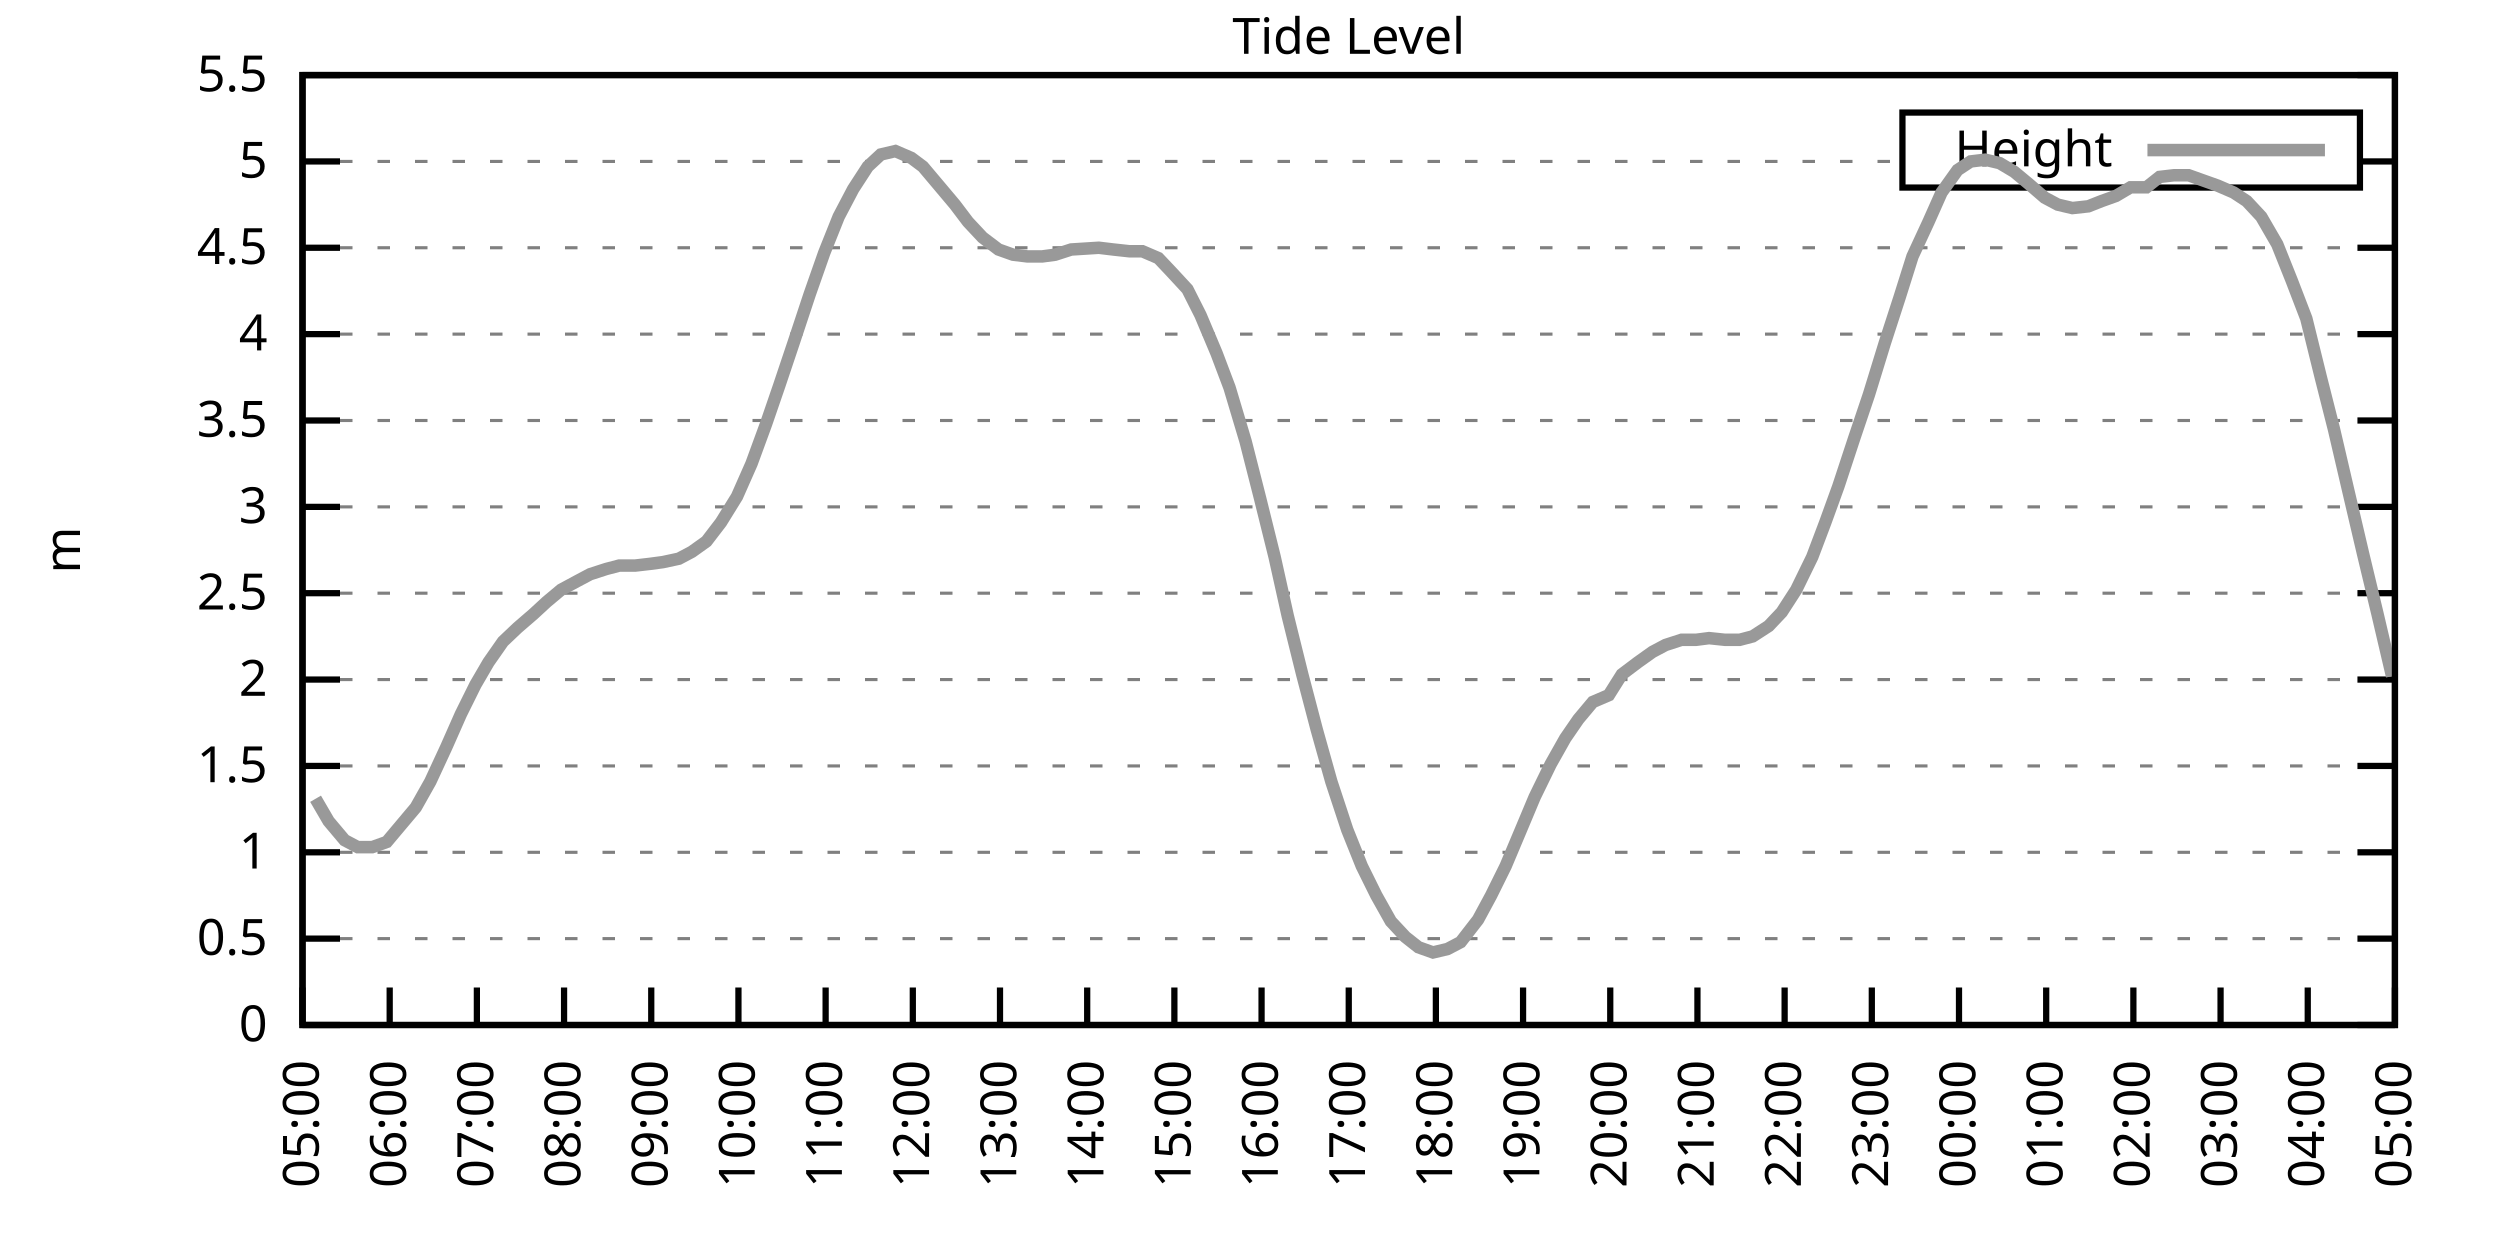
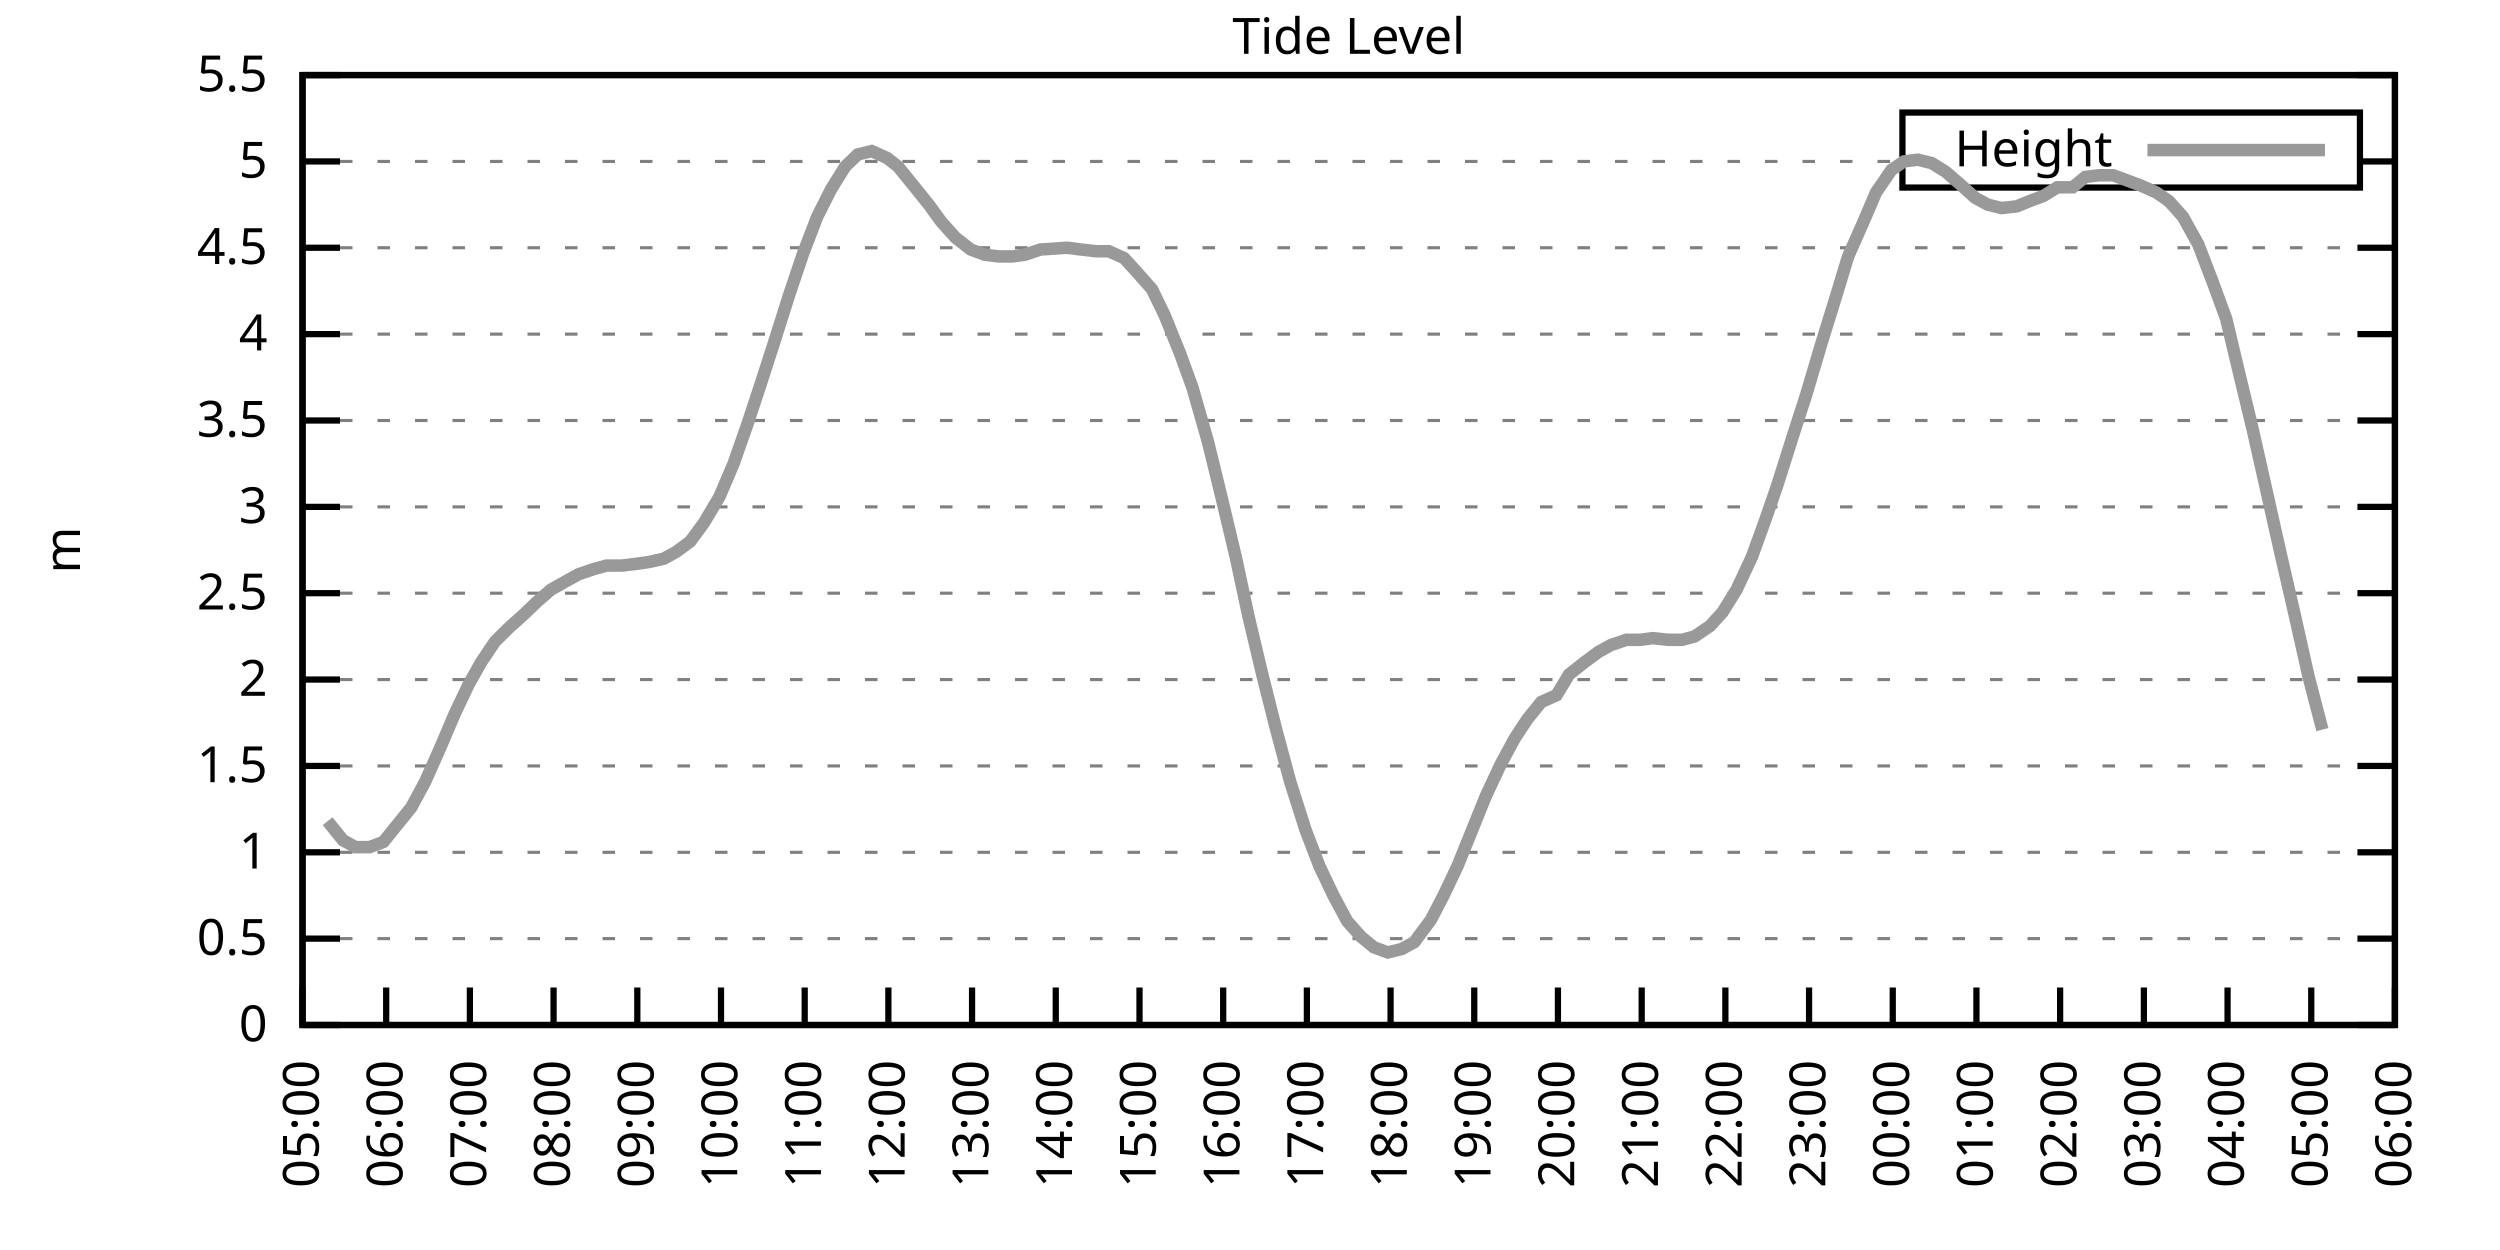
<svg xmlns="http://www.w3.org/2000/svg" xmlns:xlink="http://www.w3.org/1999/xlink" width="400" height="200" viewBox="0 0 400 200">
  <g id="gnuplot_canvas">
    <rect x="0" y="0" width="400" height="200" fill="none" />
    <defs>
      <circle id="gpDot" r="0.5" stroke-width="0.5" stroke="currentColor" />
      <path id="gpPt0" stroke-width="0.333" stroke="currentColor" d="M-1,0 h2 M0,-1 v2" />
      <path id="gpPt1" stroke-width="0.333" stroke="currentColor" d="M-1,-1 L1,1 M1,-1 L-1,1" />
      <path id="gpPt2" stroke-width="0.333" stroke="currentColor" d="M-1,0 L1,0 M0,-1 L0,1 M-1,-1 L1,1 M-1,1 L1,-1" />
      <rect id="gpPt3" stroke-width="0.333" stroke="currentColor" x="-1" y="-1" width="2" height="2" />
      <rect id="gpPt4" stroke-width="0.333" stroke="currentColor" fill="currentColor" x="-1" y="-1" width="2" height="2" />
      <circle id="gpPt5" stroke-width="0.333" stroke="currentColor" cx="0" cy="0" r="1" />
      <use xlink:href="#gpPt5" id="gpPt6" fill="currentColor" stroke="none" />
      <path id="gpPt7" stroke-width="0.333" stroke="currentColor" d="M0,-1.33 L-1.33,0.67 L1.33,0.67 z" />
      <use xlink:href="#gpPt7" id="gpPt8" fill="currentColor" stroke="none" />
      <use xlink:href="#gpPt7" id="gpPt9" stroke="currentColor" transform="rotate(180)" />
      <use xlink:href="#gpPt9" id="gpPt10" fill="currentColor" stroke="none" />
      <use xlink:href="#gpPt3" id="gpPt11" stroke="currentColor" transform="rotate(45)" />
      <use xlink:href="#gpPt11" id="gpPt12" fill="currentColor" stroke="none" />
      <path id="gpPt13" stroke-width="0.333" stroke="currentColor" d="M0,1.330 L1.265,0.411 L0.782,-1.067 L-0.782,-1.076 L-1.265,0.411 z" />
      <use xlink:href="#gpPt13" id="gpPt14" fill="currentColor" stroke="none" />
      <filter id="textbox" filterUnits="objectBoundingBox" x="0" y="0" height="1" width="1">
        <feFlood flood-color="white" flood-opacity="1" result="bgnd" />
        <feComposite in="SourceGraphic" in2="bgnd" operator="atop" />
      </filter>
      <filter id="greybox" filterUnits="objectBoundingBox" x="0" y="0" height="1" width="1">
        <feFlood flood-color="lightgrey" flood-opacity="1" result="grey" />
        <feComposite in="SourceGraphic" in2="grey" operator="atop" />
      </filter>
    </defs>
    <g fill="none" color="white" stroke="currentColor" stroke-width="1.00" stroke-linecap="butt" stroke-linejoin="miter">
</g>
    <g fill="none" color="black" stroke="currentColor" stroke-width="1.00" stroke-linecap="butt" stroke-linejoin="miter">
      <g stroke="none" shape-rendering="crispEdges">
        <polygon fill="rgb(255, 255, 255)" points="48.40,164.00 383.18,164.00 383.18,12.02 48.40,12.02 " />
      </g>
    </g>
    <g fill="none" color="black" stroke="currentColor" stroke-width="1.00" stroke-linecap="butt" stroke-linejoin="miter">
</g>
    <g fill="none" color="black" stroke="black" stroke-width="0.50" stroke-linecap="butt" stroke-linejoin="miter">
</g>
    <g fill="none" color="gray" stroke="currentColor" stroke-width="0.50" stroke-linecap="butt" stroke-linejoin="miter">
      <path stroke="gray" stroke-dasharray="2,4" class="gridline" d="M48.40,164.00 L383.19,164.00  " />
    </g>
    <g fill="none" color="gray" stroke="gray" stroke-width="1.00" stroke-linecap="butt" stroke-linejoin="miter">
</g>
    <g fill="none" color="black" stroke="currentColor" stroke-width="1.00" stroke-linecap="butt" stroke-linejoin="miter">
      <path stroke="black" d="M48.40,164.00 L54.40,164.00 M383.19,164.00 L377.19,164.00  " />
      <g transform="translate(42.80,166.60)" stroke="none" fill="black" font-family="Sans" font-size="8.00" text-anchor="end">
        <text>
          <tspan font-family="Sans"> 0</tspan>
        </text>
      </g>
    </g>
    <g fill="none" color="black" stroke="currentColor" stroke-width="1.00" stroke-linecap="butt" stroke-linejoin="miter">
</g>
    <g fill="none" color="black" stroke="black" stroke-width="0.50" stroke-linecap="butt" stroke-linejoin="miter">
</g>
    <g fill="none" color="gray" stroke="currentColor" stroke-width="0.50" stroke-linecap="butt" stroke-linejoin="miter">
      <path stroke="gray" stroke-dasharray="2,4" class="gridline" d="M48.40,150.18 L383.19,150.18  " />
    </g>
    <g fill="none" color="gray" stroke="gray" stroke-width="1.00" stroke-linecap="butt" stroke-linejoin="miter">
</g>
    <g fill="none" color="black" stroke="currentColor" stroke-width="1.00" stroke-linecap="butt" stroke-linejoin="miter">
      <path stroke="black" d="M48.40,150.18 L54.40,150.18 M383.19,150.18 L377.19,150.18  " />
      <g transform="translate(42.80,152.78)" stroke="none" fill="black" font-family="Sans" font-size="8.00" text-anchor="end">
        <text>
          <tspan font-family="Sans"> 0.5</tspan>
        </text>
      </g>
    </g>
    <g fill="none" color="black" stroke="currentColor" stroke-width="1.00" stroke-linecap="butt" stroke-linejoin="miter">
</g>
    <g fill="none" color="black" stroke="black" stroke-width="0.50" stroke-linecap="butt" stroke-linejoin="miter">
</g>
    <g fill="none" color="gray" stroke="currentColor" stroke-width="0.50" stroke-linecap="butt" stroke-linejoin="miter">
      <path stroke="gray" stroke-dasharray="2,4" class="gridline" d="M48.40,136.37 L383.19,136.37  " />
    </g>
    <g fill="none" color="gray" stroke="gray" stroke-width="1.00" stroke-linecap="butt" stroke-linejoin="miter">
</g>
    <g fill="none" color="black" stroke="currentColor" stroke-width="1.00" stroke-linecap="butt" stroke-linejoin="miter">
      <path stroke="black" d="M48.40,136.37 L54.40,136.37 M383.19,136.37 L377.19,136.37  " />
      <g transform="translate(42.80,138.97)" stroke="none" fill="black" font-family="Sans" font-size="8.00" text-anchor="end">
        <text>
          <tspan font-family="Sans"> 1</tspan>
        </text>
      </g>
    </g>
    <g fill="none" color="black" stroke="currentColor" stroke-width="1.00" stroke-linecap="butt" stroke-linejoin="miter">
</g>
    <g fill="none" color="black" stroke="black" stroke-width="0.50" stroke-linecap="butt" stroke-linejoin="miter">
</g>
    <g fill="none" color="gray" stroke="currentColor" stroke-width="0.50" stroke-linecap="butt" stroke-linejoin="miter">
      <path stroke="gray" stroke-dasharray="2,4" class="gridline" d="M48.40,122.55 L383.19,122.55  " />
    </g>
    <g fill="none" color="gray" stroke="gray" stroke-width="1.00" stroke-linecap="butt" stroke-linejoin="miter">
</g>
    <g fill="none" color="black" stroke="currentColor" stroke-width="1.00" stroke-linecap="butt" stroke-linejoin="miter">
      <path stroke="black" d="M48.40,122.55 L54.40,122.55 M383.19,122.55 L377.19,122.55  " />
      <g transform="translate(42.80,125.15)" stroke="none" fill="black" font-family="Sans" font-size="8.00" text-anchor="end">
        <text>
          <tspan font-family="Sans"> 1.5</tspan>
        </text>
      </g>
    </g>
    <g fill="none" color="black" stroke="currentColor" stroke-width="1.00" stroke-linecap="butt" stroke-linejoin="miter">
</g>
    <g fill="none" color="black" stroke="black" stroke-width="0.50" stroke-linecap="butt" stroke-linejoin="miter">
</g>
    <g fill="none" color="gray" stroke="currentColor" stroke-width="0.50" stroke-linecap="butt" stroke-linejoin="miter">
      <path stroke="gray" stroke-dasharray="2,4" class="gridline" d="M48.40,108.73 L383.19,108.73  " />
    </g>
    <g fill="none" color="gray" stroke="gray" stroke-width="1.00" stroke-linecap="butt" stroke-linejoin="miter">
</g>
    <g fill="none" color="black" stroke="currentColor" stroke-width="1.00" stroke-linecap="butt" stroke-linejoin="miter">
      <path stroke="black" d="M48.40,108.73 L54.40,108.73 M383.19,108.73 L377.19,108.73  " />
      <g transform="translate(42.80,111.33)" stroke="none" fill="black" font-family="Sans" font-size="8.00" text-anchor="end">
        <text>
          <tspan font-family="Sans"> 2</tspan>
        </text>
      </g>
    </g>
    <g fill="none" color="black" stroke="currentColor" stroke-width="1.00" stroke-linecap="butt" stroke-linejoin="miter">
</g>
    <g fill="none" color="black" stroke="black" stroke-width="0.50" stroke-linecap="butt" stroke-linejoin="miter">
</g>
    <g fill="none" color="gray" stroke="currentColor" stroke-width="0.50" stroke-linecap="butt" stroke-linejoin="miter">
      <path stroke="gray" stroke-dasharray="2,4" class="gridline" d="M48.40,94.91 L383.19,94.91  " />
    </g>
    <g fill="none" color="gray" stroke="gray" stroke-width="1.00" stroke-linecap="butt" stroke-linejoin="miter">
</g>
    <g fill="none" color="black" stroke="currentColor" stroke-width="1.00" stroke-linecap="butt" stroke-linejoin="miter">
      <path stroke="black" d="M48.40,94.91 L54.40,94.91 M383.19,94.91 L377.19,94.91  " />
      <g transform="translate(42.80,97.51)" stroke="none" fill="black" font-family="Sans" font-size="8.00" text-anchor="end">
        <text>
          <tspan font-family="Sans"> 2.5</tspan>
        </text>
      </g>
    </g>
    <g fill="none" color="black" stroke="currentColor" stroke-width="1.00" stroke-linecap="butt" stroke-linejoin="miter">
</g>
    <g fill="none" color="black" stroke="black" stroke-width="0.50" stroke-linecap="butt" stroke-linejoin="miter">
</g>
    <g fill="none" color="gray" stroke="currentColor" stroke-width="0.50" stroke-linecap="butt" stroke-linejoin="miter">
      <path stroke="gray" stroke-dasharray="2,4" class="gridline" d="M48.40,81.10 L383.19,81.10  " />
    </g>
    <g fill="none" color="gray" stroke="gray" stroke-width="1.00" stroke-linecap="butt" stroke-linejoin="miter">
</g>
    <g fill="none" color="black" stroke="currentColor" stroke-width="1.00" stroke-linecap="butt" stroke-linejoin="miter">
      <path stroke="black" d="M48.40,81.10 L54.40,81.10 M383.19,81.10 L377.19,81.10  " />
      <g transform="translate(42.80,83.70)" stroke="none" fill="black" font-family="Sans" font-size="8.00" text-anchor="end">
        <text>
          <tspan font-family="Sans"> 3</tspan>
        </text>
      </g>
    </g>
    <g fill="none" color="black" stroke="currentColor" stroke-width="1.00" stroke-linecap="butt" stroke-linejoin="miter">
</g>
    <g fill="none" color="black" stroke="black" stroke-width="0.50" stroke-linecap="butt" stroke-linejoin="miter">
</g>
    <g fill="none" color="gray" stroke="currentColor" stroke-width="0.50" stroke-linecap="butt" stroke-linejoin="miter">
      <path stroke="gray" stroke-dasharray="2,4" class="gridline" d="M48.40,67.28 L383.19,67.28  " />
    </g>
    <g fill="none" color="gray" stroke="gray" stroke-width="1.00" stroke-linecap="butt" stroke-linejoin="miter">
</g>
    <g fill="none" color="black" stroke="currentColor" stroke-width="1.00" stroke-linecap="butt" stroke-linejoin="miter">
      <path stroke="black" d="M48.40,67.28 L54.40,67.28 M383.19,67.28 L377.19,67.28  " />
      <g transform="translate(42.80,69.88)" stroke="none" fill="black" font-family="Sans" font-size="8.00" text-anchor="end">
        <text>
          <tspan font-family="Sans"> 3.5</tspan>
        </text>
      </g>
    </g>
    <g fill="none" color="black" stroke="currentColor" stroke-width="1.00" stroke-linecap="butt" stroke-linejoin="miter">
</g>
    <g fill="none" color="black" stroke="black" stroke-width="0.50" stroke-linecap="butt" stroke-linejoin="miter">
</g>
    <g fill="none" color="gray" stroke="currentColor" stroke-width="0.50" stroke-linecap="butt" stroke-linejoin="miter">
      <path stroke="gray" stroke-dasharray="2,4" class="gridline" d="M48.40,53.46 L383.19,53.46  " />
    </g>
    <g fill="none" color="gray" stroke="gray" stroke-width="1.00" stroke-linecap="butt" stroke-linejoin="miter">
</g>
    <g fill="none" color="black" stroke="currentColor" stroke-width="1.00" stroke-linecap="butt" stroke-linejoin="miter">
      <path stroke="black" d="M48.40,53.46 L54.40,53.46 M383.19,53.46 L377.19,53.46  " />
      <g transform="translate(42.80,56.06)" stroke="none" fill="black" font-family="Sans" font-size="8.00" text-anchor="end">
        <text>
          <tspan font-family="Sans"> 4</tspan>
        </text>
      </g>
    </g>
    <g fill="none" color="black" stroke="currentColor" stroke-width="1.00" stroke-linecap="butt" stroke-linejoin="miter">
</g>
    <g fill="none" color="black" stroke="black" stroke-width="0.50" stroke-linecap="butt" stroke-linejoin="miter">
</g>
    <g fill="none" color="gray" stroke="currentColor" stroke-width="0.50" stroke-linecap="butt" stroke-linejoin="miter">
      <path stroke="gray" stroke-dasharray="2,4" class="gridline" d="M48.40,39.64 L383.19,39.64  " />
    </g>
    <g fill="none" color="gray" stroke="gray" stroke-width="1.00" stroke-linecap="butt" stroke-linejoin="miter">
</g>
    <g fill="none" color="black" stroke="currentColor" stroke-width="1.00" stroke-linecap="butt" stroke-linejoin="miter">
      <path stroke="black" d="M48.40,39.64 L54.40,39.64 M383.19,39.64 L377.19,39.64  " />
      <g transform="translate(42.80,42.24)" stroke="none" fill="black" font-family="Sans" font-size="8.00" text-anchor="end">
        <text>
          <tspan font-family="Sans"> 4.5</tspan>
        </text>
      </g>
    </g>
    <g fill="none" color="black" stroke="currentColor" stroke-width="1.00" stroke-linecap="butt" stroke-linejoin="miter">
</g>
    <g fill="none" color="black" stroke="black" stroke-width="0.50" stroke-linecap="butt" stroke-linejoin="miter">
</g>
    <g fill="none" color="gray" stroke="currentColor" stroke-width="0.50" stroke-linecap="butt" stroke-linejoin="miter">
      <path stroke="gray" stroke-dasharray="2,4" class="gridline" d="M48.40,25.83 L304.39,25.83 M377.59,25.83 L383.19,25.83  " />
    </g>
    <g fill="none" color="gray" stroke="gray" stroke-width="1.00" stroke-linecap="butt" stroke-linejoin="miter">
</g>
    <g fill="none" color="black" stroke="currentColor" stroke-width="1.00" stroke-linecap="butt" stroke-linejoin="miter">
      <path stroke="black" d="M48.40,25.83 L54.40,25.83 M383.19,25.83 L377.19,25.83  " />
      <g transform="translate(42.80,28.43)" stroke="none" fill="black" font-family="Sans" font-size="8.00" text-anchor="end">
        <text>
          <tspan font-family="Sans"> 5</tspan>
        </text>
      </g>
    </g>
    <g fill="none" color="black" stroke="currentColor" stroke-width="1.00" stroke-linecap="butt" stroke-linejoin="miter">
</g>
    <g fill="none" color="black" stroke="black" stroke-width="0.50" stroke-linecap="butt" stroke-linejoin="miter">
</g>
    <g fill="none" color="gray" stroke="currentColor" stroke-width="0.50" stroke-linecap="butt" stroke-linejoin="miter">
      <path stroke="gray" stroke-dasharray="2,4" class="gridline" d="M48.40,12.01 L383.19,12.01  " />
    </g>
    <g fill="none" color="gray" stroke="gray" stroke-width="1.00" stroke-linecap="butt" stroke-linejoin="miter">
</g>
    <g fill="none" color="black" stroke="currentColor" stroke-width="1.00" stroke-linecap="butt" stroke-linejoin="miter">
      <path stroke="black" d="M48.40,12.01 L54.40,12.01 M383.19,12.01 L377.19,12.01  " />
      <g transform="translate(42.80,14.61)" stroke="none" fill="black" font-family="Sans" font-size="8.00" text-anchor="end">
        <text>
          <tspan font-family="Sans"> 5.5</tspan>
        </text>
      </g>
    </g>
    <g fill="none" color="black" stroke="currentColor" stroke-width="1.00" stroke-linecap="butt" stroke-linejoin="miter">
      <path stroke="black" d="M48.40,164.00 L48.40,158.00  " />
      <g transform="translate(51.00,169.60) rotate(270.00)" stroke="none" fill="black" font-family="Sans" font-size="8.00" text-anchor="end">
        <text>
          <tspan font-family="Sans">05:00</tspan>
        </text>
      </g>
    </g>
    <g fill="none" color="black" stroke="currentColor" stroke-width="1.00" stroke-linecap="butt" stroke-linejoin="miter">
-       <path stroke="black" d="M62.35,164.00 L62.35,158.00  " />
-       <g transform="translate(64.95,169.60) rotate(270.00)" stroke="none" fill="black" font-family="Sans" font-size="8.00" text-anchor="end">
+       <path stroke="black" d="M61.79,164.00 L61.79,158.00  " />
+       <g transform="translate(64.39,169.60) rotate(270.00)" stroke="none" fill="black" font-family="Sans" font-size="8.00" text-anchor="end">
        <text>
          <tspan font-family="Sans">06:00</tspan>
        </text>
      </g>
    </g>
    <g fill="none" color="black" stroke="currentColor" stroke-width="1.00" stroke-linecap="butt" stroke-linejoin="miter">
-       <path stroke="black" d="M76.30,164.00 L76.30,158.00  " />
-       <g transform="translate(78.90,169.60) rotate(270.00)" stroke="none" fill="black" font-family="Sans" font-size="8.00" text-anchor="end">
+       <path stroke="black" d="M75.18,164.00 L75.18,158.00  " />
+       <g transform="translate(77.78,169.60) rotate(270.00)" stroke="none" fill="black" font-family="Sans" font-size="8.00" text-anchor="end">
        <text>
          <tspan font-family="Sans">07:00</tspan>
        </text>
      </g>
    </g>
    <g fill="none" color="black" stroke="currentColor" stroke-width="1.00" stroke-linecap="butt" stroke-linejoin="miter">
-       <path stroke="black" d="M90.25,164.00 L90.25,158.00  " />
-       <g transform="translate(92.85,169.60) rotate(270.00)" stroke="none" fill="black" font-family="Sans" font-size="8.00" text-anchor="end">
+       <path stroke="black" d="M88.57,164.00 L88.57,158.00  " />
+       <g transform="translate(91.17,169.60) rotate(270.00)" stroke="none" fill="black" font-family="Sans" font-size="8.00" text-anchor="end">
        <text>
          <tspan font-family="Sans">08:00</tspan>
        </text>
      </g>
    </g>
    <g fill="none" color="black" stroke="currentColor" stroke-width="1.00" stroke-linecap="butt" stroke-linejoin="miter">
-       <path stroke="black" d="M104.20,164.00 L104.20,158.00  " />
-       <g transform="translate(106.80,169.60) rotate(270.00)" stroke="none" fill="black" font-family="Sans" font-size="8.00" text-anchor="end">
+       <path stroke="black" d="M101.97,164.00 L101.97,158.00  " />
+       <g transform="translate(104.57,169.60) rotate(270.00)" stroke="none" fill="black" font-family="Sans" font-size="8.00" text-anchor="end">
        <text>
          <tspan font-family="Sans">09:00</tspan>
        </text>
      </g>
    </g>
    <g fill="none" color="black" stroke="currentColor" stroke-width="1.00" stroke-linecap="butt" stroke-linejoin="miter">
-       <path stroke="black" d="M118.15,164.00 L118.15,158.00  " />
-       <g transform="translate(120.75,169.60) rotate(270.00)" stroke="none" fill="black" font-family="Sans" font-size="8.00" text-anchor="end">
+       <path stroke="black" d="M115.36,164.00 L115.36,158.00  " />
+       <g transform="translate(117.96,169.60) rotate(270.00)" stroke="none" fill="black" font-family="Sans" font-size="8.00" text-anchor="end">
        <text>
          <tspan font-family="Sans">10:00</tspan>
        </text>
      </g>
    </g>
    <g fill="none" color="black" stroke="currentColor" stroke-width="1.00" stroke-linecap="butt" stroke-linejoin="miter">
-       <path stroke="black" d="M132.10,164.00 L132.10,158.00  " />
-       <g transform="translate(134.70,169.60) rotate(270.00)" stroke="none" fill="black" font-family="Sans" font-size="8.00" text-anchor="end">
+       <path stroke="black" d="M128.75,164.00 L128.75,158.00  " />
+       <g transform="translate(131.35,169.60) rotate(270.00)" stroke="none" fill="black" font-family="Sans" font-size="8.00" text-anchor="end">
        <text>
          <tspan font-family="Sans">11:00</tspan>
        </text>
      </g>
    </g>
    <g fill="none" color="black" stroke="currentColor" stroke-width="1.00" stroke-linecap="butt" stroke-linejoin="miter">
-       <path stroke="black" d="M146.05,164.00 L146.05,158.00  " />
-       <g transform="translate(148.65,169.60) rotate(270.00)" stroke="none" fill="black" font-family="Sans" font-size="8.00" text-anchor="end">
+       <path stroke="black" d="M142.14,164.00 L142.14,158.00  " />
+       <g transform="translate(144.74,169.60) rotate(270.00)" stroke="none" fill="black" font-family="Sans" font-size="8.00" text-anchor="end">
        <text>
          <tspan font-family="Sans">12:00</tspan>
        </text>
      </g>
    </g>
    <g fill="none" color="black" stroke="currentColor" stroke-width="1.00" stroke-linecap="butt" stroke-linejoin="miter">
-       <path stroke="black" d="M160.00,164.00 L160.00,158.00  " />
-       <g transform="translate(162.60,169.60) rotate(270.00)" stroke="none" fill="black" font-family="Sans" font-size="8.00" text-anchor="end">
+       <path stroke="black" d="M155.53,164.00 L155.53,158.00  " />
+       <g transform="translate(158.13,169.60) rotate(270.00)" stroke="none" fill="black" font-family="Sans" font-size="8.00" text-anchor="end">
        <text>
          <tspan font-family="Sans">13:00</tspan>
        </text>
      </g>
    </g>
    <g fill="none" color="black" stroke="currentColor" stroke-width="1.00" stroke-linecap="butt" stroke-linejoin="miter">
-       <path stroke="black" d="M173.95,164.00 L173.95,158.00  " />
-       <g transform="translate(176.55,169.60) rotate(270.00)" stroke="none" fill="black" font-family="Sans" font-size="8.00" text-anchor="end">
+       <path stroke="black" d="M168.92,164.00 L168.92,158.00  " />
+       <g transform="translate(171.52,169.60) rotate(270.00)" stroke="none" fill="black" font-family="Sans" font-size="8.00" text-anchor="end">
        <text>
          <tspan font-family="Sans">14:00</tspan>
        </text>
      </g>
    </g>
    <g fill="none" color="black" stroke="currentColor" stroke-width="1.00" stroke-linecap="butt" stroke-linejoin="miter">
-       <path stroke="black" d="M187.90,164.00 L187.90,158.00  " />
-       <g transform="translate(190.50,169.60) rotate(270.00)" stroke="none" fill="black" font-family="Sans" font-size="8.00" text-anchor="end">
+       <path stroke="black" d="M182.32,164.00 L182.32,158.00  " />
+       <g transform="translate(184.92,169.60) rotate(270.00)" stroke="none" fill="black" font-family="Sans" font-size="8.00" text-anchor="end">
        <text>
          <tspan font-family="Sans">15:00</tspan>
        </text>
      </g>
    </g>
    <g fill="none" color="black" stroke="currentColor" stroke-width="1.00" stroke-linecap="butt" stroke-linejoin="miter">
-       <path stroke="black" d="M201.85,164.00 L201.85,158.00  " />
-       <g transform="translate(204.45,169.60) rotate(270.00)" stroke="none" fill="black" font-family="Sans" font-size="8.00" text-anchor="end">
+       <path stroke="black" d="M195.71,164.00 L195.71,158.00  " />
+       <g transform="translate(198.31,169.60) rotate(270.00)" stroke="none" fill="black" font-family="Sans" font-size="8.00" text-anchor="end">
        <text>
          <tspan font-family="Sans">16:00</tspan>
        </text>
      </g>
    </g>
    <g fill="none" color="black" stroke="currentColor" stroke-width="1.00" stroke-linecap="butt" stroke-linejoin="miter">
-       <path stroke="black" d="M215.80,164.00 L215.80,158.00  " />
-       <g transform="translate(218.40,169.60) rotate(270.00)" stroke="none" fill="black" font-family="Sans" font-size="8.00" text-anchor="end">
+       <path stroke="black" d="M209.10,164.00 L209.10,158.00  " />
+       <g transform="translate(211.70,169.60) rotate(270.00)" stroke="none" fill="black" font-family="Sans" font-size="8.00" text-anchor="end">
        <text>
          <tspan font-family="Sans">17:00</tspan>
        </text>
      </g>
    </g>
    <g fill="none" color="black" stroke="currentColor" stroke-width="1.00" stroke-linecap="butt" stroke-linejoin="miter">
-       <path stroke="black" d="M229.74,164.00 L229.74,158.00  " />
-       <g transform="translate(232.34,169.60) rotate(270.00)" stroke="none" fill="black" font-family="Sans" font-size="8.00" text-anchor="end">
+       <path stroke="black" d="M222.49,164.00 L222.49,158.00  " />
+       <g transform="translate(225.09,169.60) rotate(270.00)" stroke="none" fill="black" font-family="Sans" font-size="8.00" text-anchor="end">
        <text>
          <tspan font-family="Sans">18:00</tspan>
        </text>
      </g>
    </g>
    <g fill="none" color="black" stroke="currentColor" stroke-width="1.00" stroke-linecap="butt" stroke-linejoin="miter">
-       <path stroke="black" d="M243.69,164.00 L243.69,158.00  " />
-       <g transform="translate(246.29,169.60) rotate(270.00)" stroke="none" fill="black" font-family="Sans" font-size="8.00" text-anchor="end">
+       <path stroke="black" d="M235.88,164.00 L235.88,158.00  " />
+       <g transform="translate(238.48,169.60) rotate(270.00)" stroke="none" fill="black" font-family="Sans" font-size="8.00" text-anchor="end">
        <text>
          <tspan font-family="Sans">19:00</tspan>
        </text>
      </g>
    </g>
    <g fill="none" color="black" stroke="currentColor" stroke-width="1.00" stroke-linecap="butt" stroke-linejoin="miter">
-       <path stroke="black" d="M257.64,164.00 L257.64,158.00  " />
-       <g transform="translate(260.24,169.60) rotate(270.00)" stroke="none" fill="black" font-family="Sans" font-size="8.00" text-anchor="end">
+       <path stroke="black" d="M249.27,164.00 L249.27,158.00  " />
+       <g transform="translate(251.87,169.60) rotate(270.00)" stroke="none" fill="black" font-family="Sans" font-size="8.00" text-anchor="end">
        <text>
          <tspan font-family="Sans">20:00</tspan>
        </text>
      </g>
    </g>
    <g fill="none" color="black" stroke="currentColor" stroke-width="1.00" stroke-linecap="butt" stroke-linejoin="miter">
-       <path stroke="black" d="M271.59,164.00 L271.59,158.00  " />
-       <g transform="translate(274.19,169.60) rotate(270.00)" stroke="none" fill="black" font-family="Sans" font-size="8.00" text-anchor="end">
+       <path stroke="black" d="M262.67,164.00 L262.67,158.00  " />
+       <g transform="translate(265.27,169.60) rotate(270.00)" stroke="none" fill="black" font-family="Sans" font-size="8.00" text-anchor="end">
        <text>
          <tspan font-family="Sans">21:00</tspan>
        </text>
      </g>
    </g>
    <g fill="none" color="black" stroke="currentColor" stroke-width="1.00" stroke-linecap="butt" stroke-linejoin="miter">
-       <path stroke="black" d="M285.54,164.00 L285.54,158.00  " />
-       <g transform="translate(288.14,169.60) rotate(270.00)" stroke="none" fill="black" font-family="Sans" font-size="8.00" text-anchor="end">
+       <path stroke="black" d="M276.06,164.00 L276.06,158.00  " />
+       <g transform="translate(278.66,169.60) rotate(270.00)" stroke="none" fill="black" font-family="Sans" font-size="8.00" text-anchor="end">
        <text>
          <tspan font-family="Sans">22:00</tspan>
        </text>
      </g>
    </g>
    <g fill="none" color="black" stroke="currentColor" stroke-width="1.00" stroke-linecap="butt" stroke-linejoin="miter">
-       <path stroke="black" d="M299.49,164.00 L299.49,158.00  " />
-       <g transform="translate(302.09,169.60) rotate(270.00)" stroke="none" fill="black" font-family="Sans" font-size="8.00" text-anchor="end">
+       <path stroke="black" d="M289.45,164.00 L289.45,158.00  " />
+       <g transform="translate(292.05,169.60) rotate(270.00)" stroke="none" fill="black" font-family="Sans" font-size="8.00" text-anchor="end">
        <text>
          <tspan font-family="Sans">23:00</tspan>
        </text>
      </g>
    </g>
    <g fill="none" color="black" stroke="currentColor" stroke-width="1.00" stroke-linecap="butt" stroke-linejoin="miter">
-       <path stroke="black" d="M313.44,164.00 L313.44,158.00  " />
-       <g transform="translate(316.04,169.60) rotate(270.00)" stroke="none" fill="black" font-family="Sans" font-size="8.00" text-anchor="end">
+       <path stroke="black" d="M302.84,164.00 L302.84,158.00  " />
+       <g transform="translate(305.44,169.60) rotate(270.00)" stroke="none" fill="black" font-family="Sans" font-size="8.00" text-anchor="end">
        <text>
          <tspan font-family="Sans">00:00</tspan>
        </text>
      </g>
    </g>
    <g fill="none" color="black" stroke="currentColor" stroke-width="1.00" stroke-linecap="butt" stroke-linejoin="miter">
-       <path stroke="black" d="M327.39,164.00 L327.39,158.00  " />
-       <g transform="translate(329.99,169.60) rotate(270.00)" stroke="none" fill="black" font-family="Sans" font-size="8.00" text-anchor="end">
+       <path stroke="black" d="M316.23,164.00 L316.23,158.00  " />
+       <g transform="translate(318.83,169.60) rotate(270.00)" stroke="none" fill="black" font-family="Sans" font-size="8.00" text-anchor="end">
        <text>
          <tspan font-family="Sans">01:00</tspan>
        </text>
      </g>
    </g>
    <g fill="none" color="black" stroke="currentColor" stroke-width="1.00" stroke-linecap="butt" stroke-linejoin="miter">
-       <path stroke="black" d="M341.34,164.00 L341.34,158.00  " />
-       <g transform="translate(343.94,169.60) rotate(270.00)" stroke="none" fill="black" font-family="Sans" font-size="8.00" text-anchor="end">
+       <path stroke="black" d="M329.62,164.00 L329.62,158.00  " />
+       <g transform="translate(332.22,169.60) rotate(270.00)" stroke="none" fill="black" font-family="Sans" font-size="8.00" text-anchor="end">
        <text>
          <tspan font-family="Sans">02:00</tspan>
        </text>
      </g>
    </g>
    <g fill="none" color="black" stroke="currentColor" stroke-width="1.00" stroke-linecap="butt" stroke-linejoin="miter">
-       <path stroke="black" d="M355.29,164.00 L355.29,158.00  " />
-       <g transform="translate(357.89,169.60) rotate(270.00)" stroke="none" fill="black" font-family="Sans" font-size="8.00" text-anchor="end">
+       <path stroke="black" d="M343.02,164.00 L343.02,158.00  " />
+       <g transform="translate(345.62,169.60) rotate(270.00)" stroke="none" fill="black" font-family="Sans" font-size="8.00" text-anchor="end">
        <text>
          <tspan font-family="Sans">03:00</tspan>
        </text>
      </g>
    </g>
    <g fill="none" color="black" stroke="currentColor" stroke-width="1.00" stroke-linecap="butt" stroke-linejoin="miter">
-       <path stroke="black" d="M369.24,164.00 L369.24,158.00  " />
-       <g transform="translate(371.84,169.60) rotate(270.00)" stroke="none" fill="black" font-family="Sans" font-size="8.00" text-anchor="end">
+       <path stroke="black" d="M356.41,164.00 L356.41,158.00  " />
+       <g transform="translate(359.01,169.60) rotate(270.00)" stroke="none" fill="black" font-family="Sans" font-size="8.00" text-anchor="end">
        <text>
          <tspan font-family="Sans">04:00</tspan>
+         </text>
+       </g>
+     </g>
+     <g fill="none" color="black" stroke="currentColor" stroke-width="1.00" stroke-linecap="butt" stroke-linejoin="miter">
+       <path stroke="black" d="M369.80,164.00 L369.80,158.00  " />
+       <g transform="translate(372.40,169.60) rotate(270.00)" stroke="none" fill="black" font-family="Sans" font-size="8.00" text-anchor="end">
+         <text>
+           <tspan font-family="Sans">05:00</tspan>
        </text>
      </g>
    </g>
    <g fill="none" color="black" stroke="currentColor" stroke-width="1.00" stroke-linecap="butt" stroke-linejoin="miter">
      <path stroke="black" d="M383.19,164.00 L383.19,158.00  " />
      <g transform="translate(385.79,169.60) rotate(270.00)" stroke="none" fill="black" font-family="Sans" font-size="8.00" text-anchor="end">
        <text>
-           <tspan font-family="Sans">05:00</tspan>
+           <tspan font-family="Sans">06:00</tspan>
        </text>
      </g>
    </g>
    <g fill="none" color="black" stroke="currentColor" stroke-width="1.00" stroke-linecap="butt" stroke-linejoin="miter">
</g>
    <g fill="none" color="black" stroke="currentColor" stroke-width="1.00" stroke-linecap="butt" stroke-linejoin="miter">
      <path stroke="black" d="M48.40,12.01 L48.40,164.00 L383.19,164.00 L383.19,12.01 L48.40,12.01 Z  " />
    </g>
    <g fill="none" color="black" stroke="currentColor" stroke-width="1.00" stroke-linecap="butt" stroke-linejoin="miter">
</g>
    <g fill="none" color="black" stroke="currentColor" stroke-width="1.00" stroke-linecap="butt" stroke-linejoin="miter">
      <path stroke="black" d="M304.39,30.01 L304.39,18.01 L377.59,18.01 L377.59,30.01 L304.39,30.01 Z  " />
    </g>
    <g id="Tide_level_plot_1">
      <g fill="none" color="white" stroke="black" stroke-width="2.00" stroke-linecap="butt" stroke-linejoin="miter">
</g>
      <g fill="none" color="black" stroke="currentColor" stroke-width="2.00" stroke-linecap="butt" stroke-linejoin="miter">
        <g transform="translate(337.99,26.61)" stroke="none" fill="black" font-family="Sans" font-size="8.00" text-anchor="end">
          <text>
            <tspan font-family="Sans">Height</tspan>
          </text>
        </g>
      </g>
      <g fill="none" color="black" stroke="currentColor" stroke-width="2.00" stroke-linecap="butt" stroke-linejoin="miter">
-         <path stroke="rgb(153, 153, 153)" d="M343.59,24.01 L371.99,24.01 M50.49,127.80 L52.58,131.39 L55.14,134.43 L57.23,135.54 L59.56,135.54 L61.88,134.71   L64.21,131.94 L66.53,129.18 L68.86,125.04 L71.42,119.51 L73.74,114.26 L76.07,109.56 L78.16,105.97 L80.48,102.65   L82.81,100.44 L85.37,98.23 L87.46,96.30 L89.78,94.36 L92.34,92.98 L94.43,91.87 L96.99,91.04 L99.08,90.49   L101.64,90.49 L103.97,90.22 L106.06,89.94 L108.62,89.39 L110.71,88.28 L113.03,86.62 L115.36,83.58 L117.92,79.44   L120.24,74.19 L122.57,67.83 L124.66,61.75 L126.98,54.84 L129.54,47.11 L131.87,40.47 L134.19,34.67 L136.51,30.25   L138.84,26.66 L140.93,24.72 L143.26,24.17 L145.81,25.27 L147.67,26.66 L150.46,29.97 L152.79,32.74 L154.88,35.50   L157.21,37.99 L159.76,39.92 L162.09,40.75 L164.41,41.03 L166.74,41.03 L168.83,40.75 L171.39,39.92 L175.81,39.64   L178.13,39.92 L180.69,40.20 L182.78,40.20 L185.34,41.30 L187.43,43.51 L189.99,46.28 L192.08,50.42 L194.64,56.50   L196.73,62.03 L199.29,70.60 L201.61,79.71 L203.94,89.11 L206.03,98.51 L208.36,107.90 L210.68,116.74 L213.01,125.04   L215.56,132.77 L217.89,138.58 L220.21,143.27 L222.54,147.42 L224.86,149.91 L226.95,151.56 L229.28,152.39 L231.60,151.84   L233.70,150.74 L236.49,147.14 L238.58,143.27 L240.90,138.58 L243.23,133.05 L245.55,127.52 L248.11,122.27 L250.44,118.13   L252.53,115.09 L254.85,112.32 L257.41,111.22 L259.50,107.90 L262.06,105.97 L264.39,104.31 L266.48,103.20 L269.04,102.37   L271.36,102.37 L273.45,102.10 L276.01,102.37 L278.34,102.37 L280.43,101.82 L282.99,100.16 L285.08,97.95 L287.40,94.36   L289.96,89.11 L292.05,83.58 L294.15,77.78 L296.70,70.04 L299.03,63.13 L301.58,54.84 L303.91,47.66 L306.00,41.03   L308.56,35.50 L310.65,30.80 L313.21,27.21 L315.30,25.83 L317.63,25.55 L319.95,26.10 L322.28,27.49 L324.60,29.42   L327.16,31.63 L329.25,32.74 L331.58,33.29 L334.13,33.01 L336.23,32.18 L338.55,31.35 L340.88,29.97 L343.43,29.97   L345.53,28.31 L347.85,28.04 L350.18,28.04 L352.50,28.87 L354.83,29.70 L357.38,30.80 L359.48,32.18 L361.80,34.67   L364.36,39.09 L366.68,44.90 L369.01,50.97 L371.33,60.37 L373.43,68.66 L375.75,78.61 L378.08,88.56 L380.40,98.23   L382.73,108.18  " />
+         <path stroke="rgb(153, 153, 153)" d="M343.59,24.01 L371.99,24.01 M52.42,131.39 L54.87,134.43 L56.88,135.54 L59.11,135.54 L61.35,134.71 L63.58,131.94   L65.81,129.18 L68.04,125.04 L70.50,119.51 L72.73,114.26 L74.96,109.56 L76.97,105.97 L79.20,102.65 L81.43,100.44   L83.89,98.23 L85.90,96.30 L88.13,94.36 L90.58,92.98 L92.59,91.87 L95.05,91.04 L97.06,90.49 L99.51,90.49   L101.74,90.22 L103.75,89.94 L106.21,89.39 L108.22,88.28 L110.45,86.62 L112.68,83.58 L115.13,79.44 L117.37,74.19   L119.60,67.83 L121.61,61.75 L123.84,54.84 L126.29,47.11 L128.53,40.47 L130.76,34.67 L132.99,30.25 L135.22,26.66   L137.23,24.72 L139.46,24.17 L141.92,25.27 L143.70,26.66 L146.38,29.97 L148.61,32.74 L150.62,35.50 L152.85,37.99   L155.31,39.92 L157.54,40.75 L159.77,41.03 L162.01,41.03 L164.01,40.75 L166.47,39.92 L170.71,39.64 L172.94,39.92   L175.40,40.20 L177.41,40.20 L179.86,41.30 L181.87,43.51 L184.32,46.28 L186.33,50.42 L188.79,56.50 L190.80,62.03   L193.25,70.60 L195.48,79.71 L197.72,89.11 L199.73,98.51 L201.96,107.90 L204.19,116.74 L206.42,125.04 L208.88,132.77   L211.11,138.58 L213.34,143.27 L215.57,147.42 L217.80,149.91 L219.81,151.56 L222.04,152.39 L224.28,151.84 L226.29,150.74   L228.96,147.14 L230.97,143.27 L233.20,138.58 L235.44,133.05 L237.67,127.52 L240.12,122.27 L242.36,118.13 L244.36,115.09   L246.60,112.32 L249.05,111.22 L251.06,107.90 L253.51,105.97 L255.75,104.31 L257.76,103.20 L260.21,102.37 L262.44,102.37   L264.45,102.10 L266.91,102.37 L269.14,102.37 L271.15,101.82 L273.60,100.16 L275.61,97.95 L277.84,94.36 L280.30,89.11   L282.31,83.58 L284.32,77.78 L286.77,70.04 L289.00,63.13 L291.46,54.84 L293.69,47.66 L295.70,41.03 L298.15,35.50   L300.16,30.80 L302.62,27.21 L304.63,25.83 L306.86,25.55 L309.09,26.10 L311.32,27.49 L313.55,29.42 L316.01,31.63   L318.02,32.74 L320.25,33.29 L322.70,33.01 L324.71,32.18 L326.95,31.35 L329.18,29.97 L331.63,29.97 L333.64,28.31   L335.87,28.04 L338.10,28.04 L340.34,28.87 L342.57,29.70 L345.02,30.80 L347.03,32.18 L349.26,34.67 L351.72,39.09   L353.95,44.90 L356.18,50.97 L358.42,60.37 L360.42,68.66 L362.66,78.61 L364.89,88.56 L367.12,98.23 L369.35,108.18   L371.58,116.74  " />
      </g>
    </g>
    <g fill="none" color="black" stroke="currentColor" stroke-width="2.00" stroke-linecap="butt" stroke-linejoin="miter">
</g>
    <g fill="none" color="black" stroke="black" stroke-width="1.00" stroke-linecap="butt" stroke-linejoin="miter">
</g>
    <g fill="none" color="black" stroke="currentColor" stroke-width="1.00" stroke-linecap="butt" stroke-linejoin="miter">
      <path stroke="black" d="M48.40,12.01 L48.40,164.00 L383.19,164.00 L383.19,12.01 L48.40,12.01 Z  " />
      <g transform="translate(12.80,88.01) rotate(270.00)" stroke="none" fill="black" font-family="Sans" font-size="8.00" text-anchor="middle">
        <text>
          <tspan font-family="Sans">m</tspan>
        </text>
      </g>
    </g>
    <g fill="none" color="black" stroke="currentColor" stroke-width="1.00" stroke-linecap="butt" stroke-linejoin="miter">
</g>
    <g fill="none" color="black" stroke="currentColor" stroke-width="1.00" stroke-linecap="butt" stroke-linejoin="miter">
      <g transform="translate(215.79,8.61)" stroke="none" fill="black" font-family="Sans" font-size="8.00" text-anchor="middle">
        <text>
          <tspan font-family="Sans">Tide Level</tspan>
        </text>
      </g>
    </g>
    <g fill="none" color="black" stroke="currentColor" stroke-width="1.00" stroke-linecap="butt" stroke-linejoin="miter">
</g>
  </g>
</svg>
